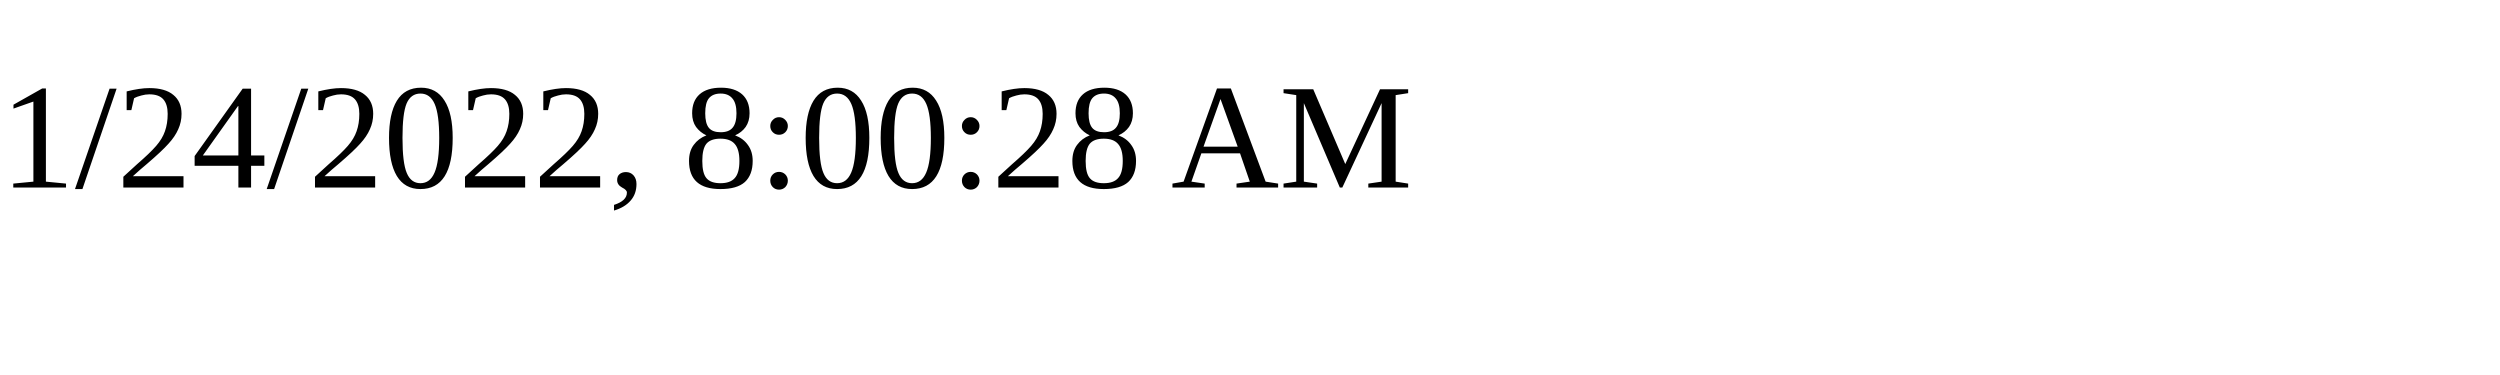
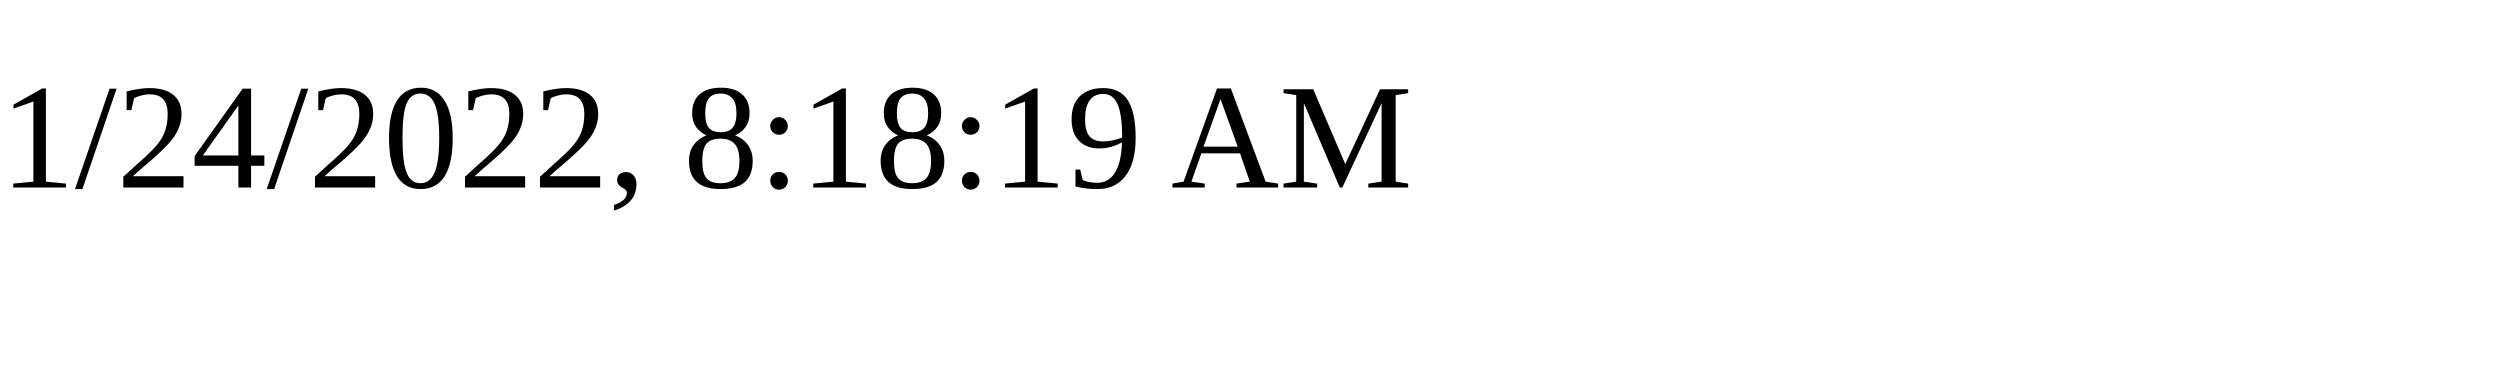
<svg xmlns="http://www.w3.org/2000/svg" height="30" width="200">
-   <text x="0" y="15">1/24/2022, 8:00:28 AM</text>
+   <text x="0" y="15">1/24/2022, 8:18:19 AM</text>
</svg>
